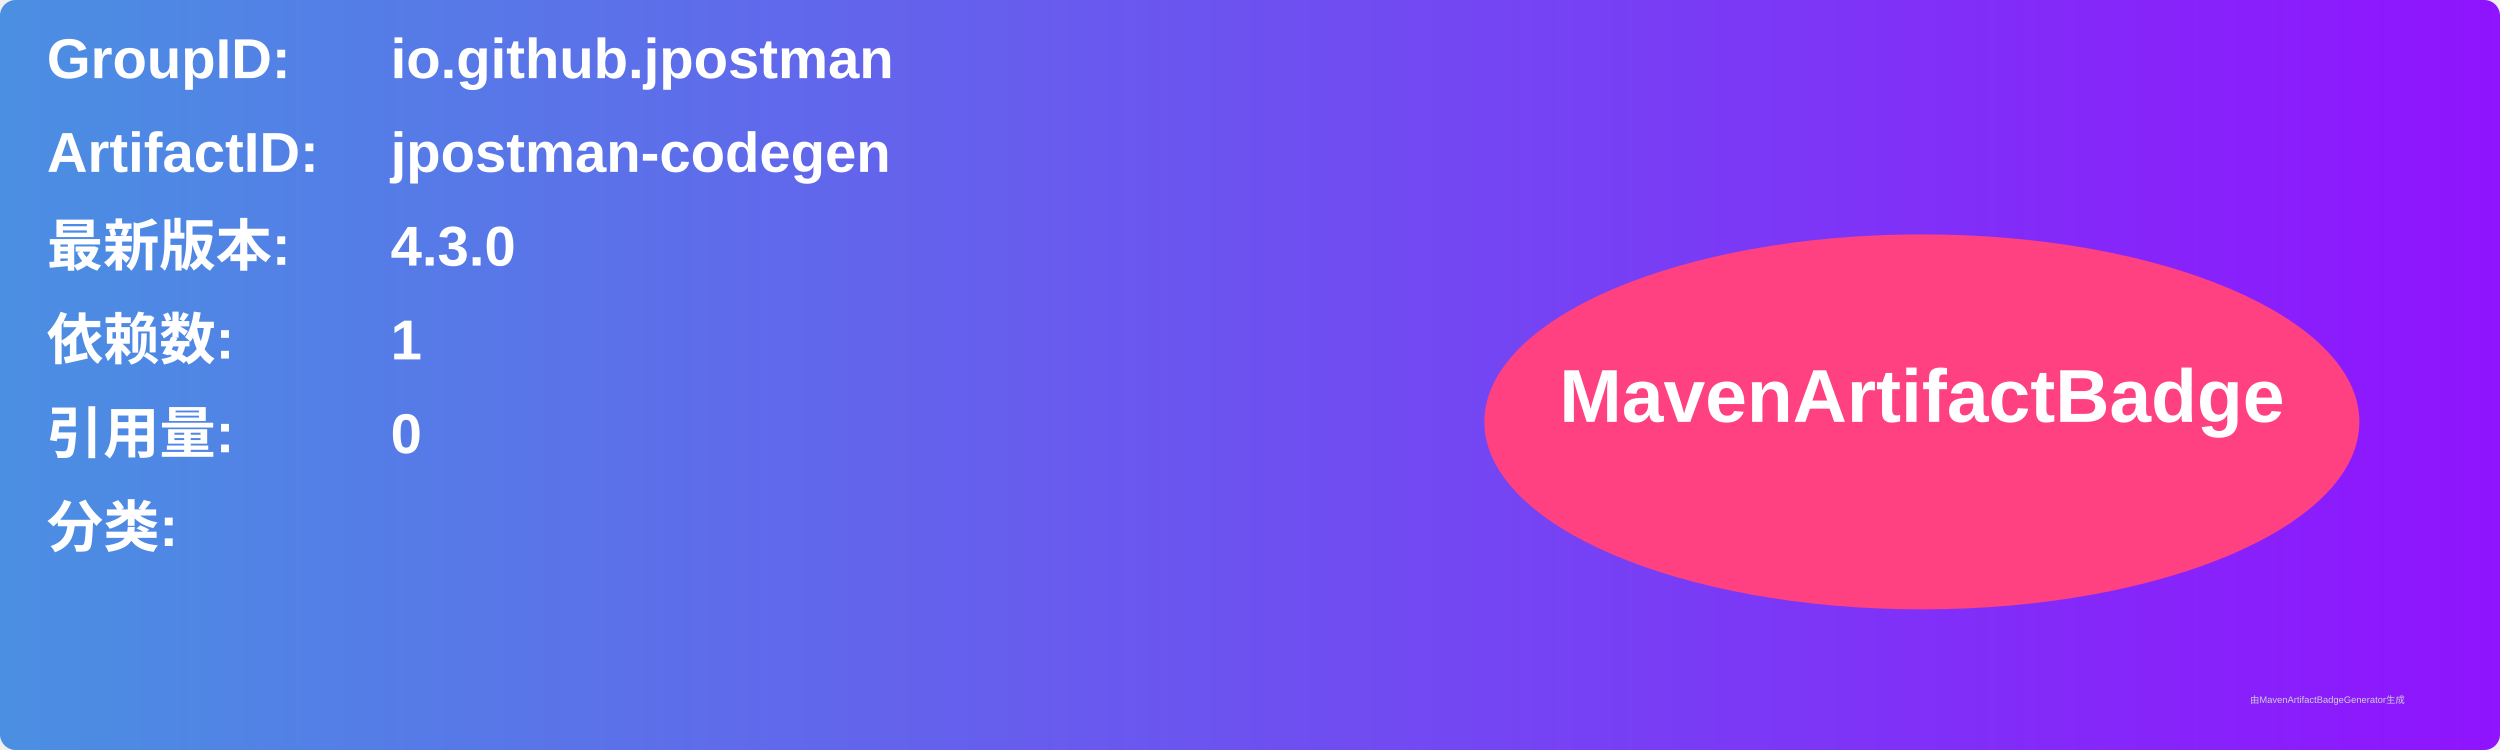
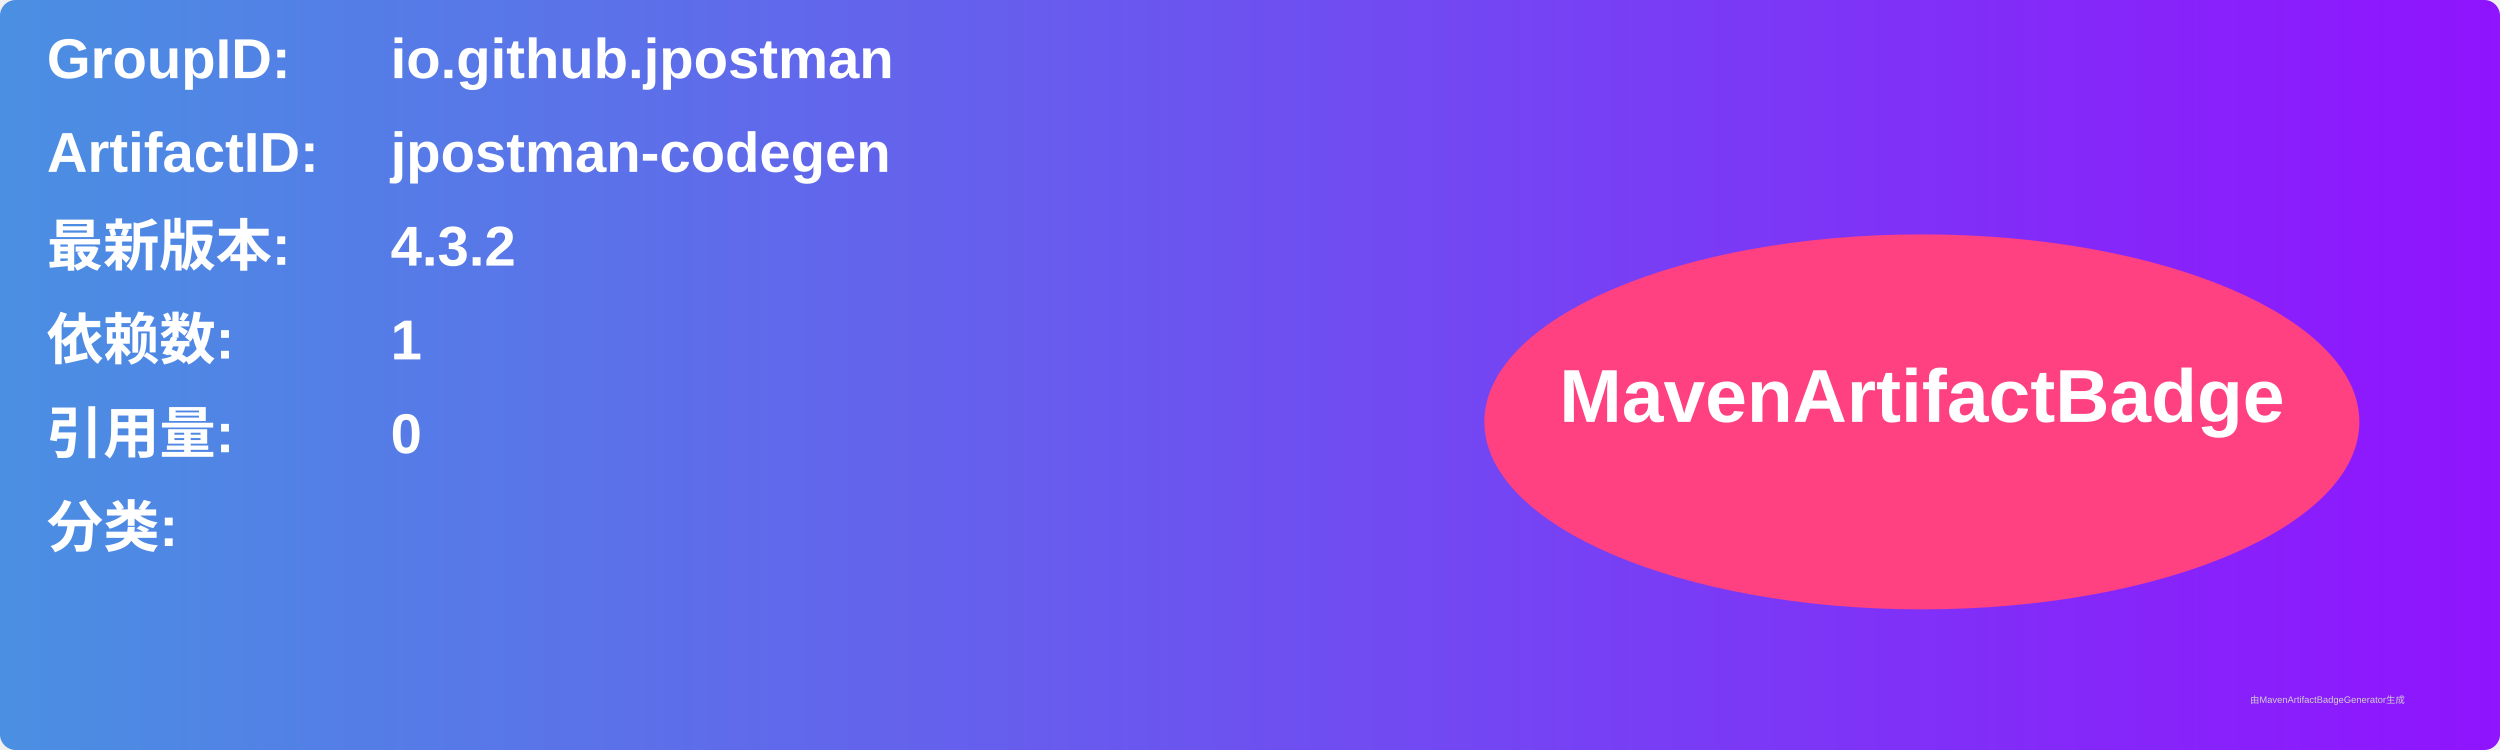
<svg xmlns="http://www.w3.org/2000/svg" width="800" height="240" viewBox="0 0 800 240">
  <linearGradient id="grad" x1="0%" y1="0%" x2="100%" y2="0%">
    <stop offset="0%" stop-color="#4a90e2" />
    <stop offset="100%" stop-color="#9013fe" />
  </linearGradient>
  <rect width="100%" height="100%" rx="5" ry="5" fill="url(#grad)" />
  <g transform="translate(15, 15)">
    <text x="0" y="10" font-family="Arial" font-size="18" fill="white" font-weight="bold" width="260">GroupID:</text>
    <text x="110" y="10" font-family="Arial" font-size="18" fill="white" font-weight="bold" width="460">io.github.jpostman</text>
    <text x="0" y="40" font-family="Arial" font-size="18" fill="white" font-weight="bold" width="260">ArtifactID:</text>
    <text x="110" y="40" font-family="Arial" font-size="18" fill="white" font-weight="bold" width="460">jpostman-codegen</text>
    <text x="0" y="70" font-family="Arial" font-size="18" fill="white" font-weight="bold">最新版本:</text>
    <text x="110" y="70" font-family="Arial" font-size="18" fill="white" font-weight="bold">
-       <tspan font-weight="bold">4.3.0</tspan>
+       <tspan font-weight="bold">4.3.2</tspan>
    </text>
    <text x="0" y="100" font-family="Arial" font-size="18" fill="white" font-weight="bold">依赖数: </text>
    <text x="110" y="100" font-family="Arial" font-size="18" fill="white">
      <tspan font-weight="bold">1</tspan>
    </text>
    <text x="0" y="130" font-family="Arial" font-size="18" fill="white" font-weight="bold">引用量: </text>
    <text x="110" y="130" font-family="Arial" font-size="18" fill="white">
      <tspan font-weight="bold">0</tspan>
    </text>
    <text x="0" y="160" font-family="Arial" font-size="18" fill="white" font-weight="bold">分类:</text>
    <text x="10" y="190" font-family="Arial" font-size="10" fill="white">
      <tspan font-weight="bold" />
    </text>
    <ellipse cx="600" cy="120" rx="140" ry="60" fill="#ff4081" />
    <text x="600" y="120" text-anchor="middle" font-family="Arial" font-size="24" fill="white" font-weight="bold">MavenArtifactBadge</text>
  </g>
  <text x="720" y="225" font-family="Arial" font-size="3" fill="#d0d0d0">由MavenArtifactBadgeGenerator生成</text>
</svg>
